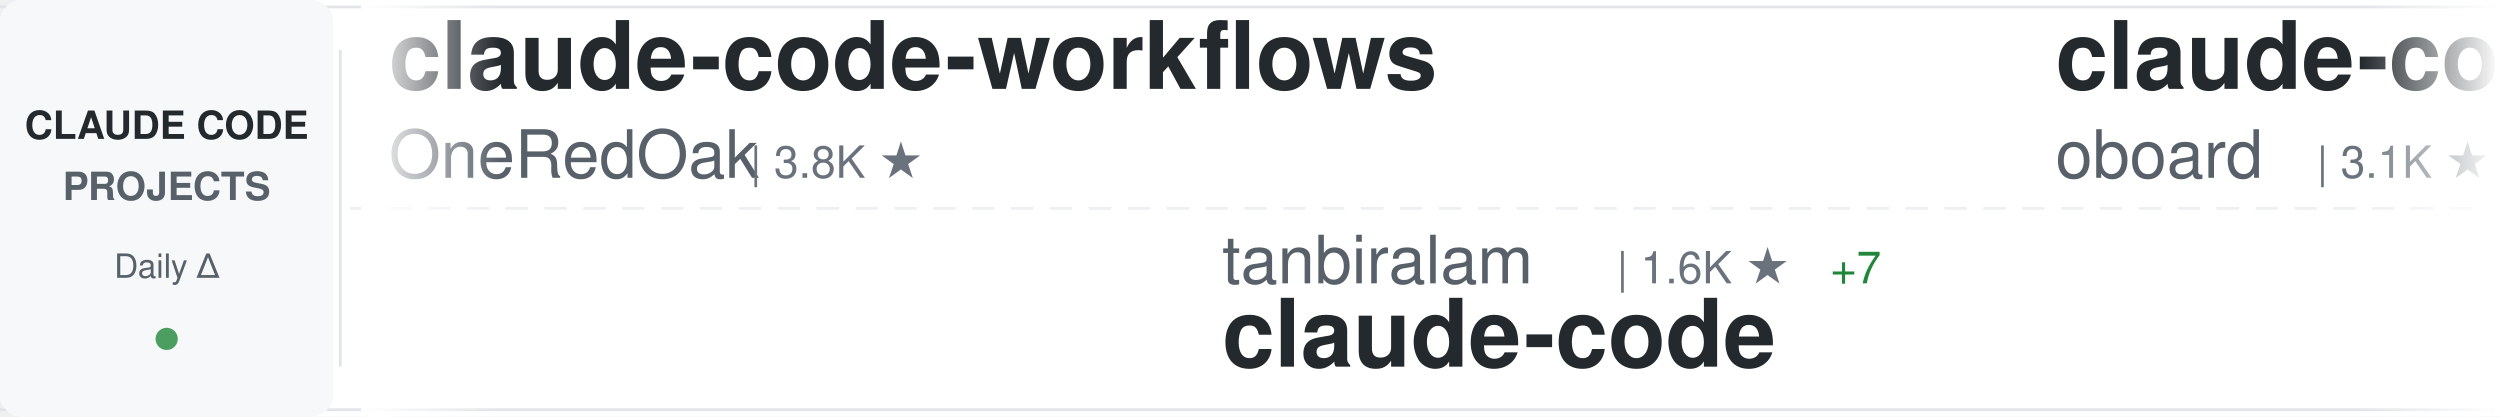
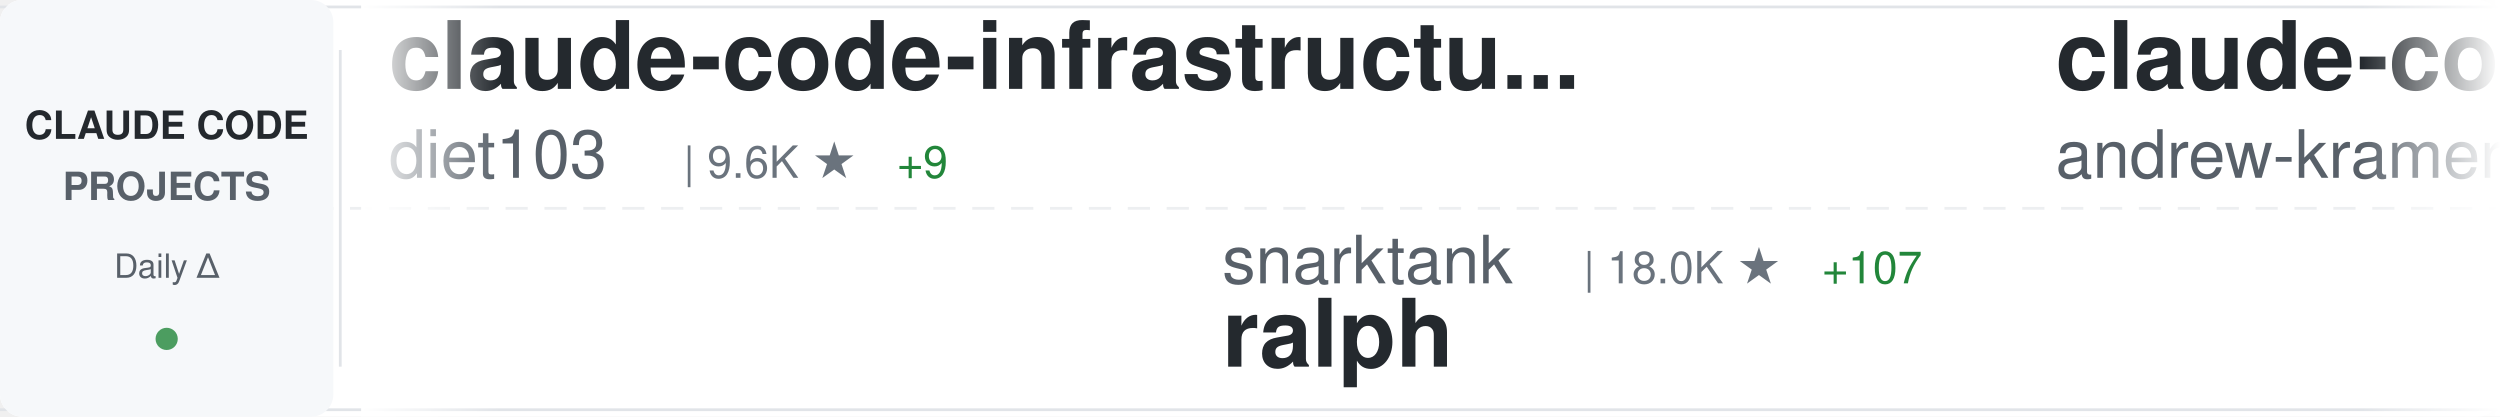
<svg xmlns="http://www.w3.org/2000/svg" width="900" height="150">
  <defs>
    <linearGradient id="awesomeLeftFade" x1="0%" y1="0%" x2="100%" y2="0%">
      <stop offset="0%" style="stop-color:#ffffff;stop-opacity:1" />
      <stop offset="100%" style="stop-color:#ffffff;stop-opacity:0" />
    </linearGradient>
    <linearGradient id="awesomeRightFade" x1="0%" y1="0%" x2="100%" y2="0%">
      <stop offset="0%" style="stop-color:#ffffff;stop-opacity:0" />
      <stop offset="100%" style="stop-color:#ffffff;stop-opacity:1" />
    </linearGradient>
  </defs>
  <rect width="900" height="150" fill="#ffffff" rx="8" />
  <rect x="0" y="2" width="900" height="1" fill="#e1e4e8" />
  <rect x="0" y="147" width="900" height="1" fill="#e1e4e8" />
  <line x1="0" y1="75" x2="900" y2="75" stroke="#e1e4e8" stroke-width="1" stroke-dasharray="8 6" opacity="0.6" />
  <rect x="0" y="0" width="120" height="150" fill="#f6f8fa" rx="8" />
  <text x="60" y="50" font-family="-apple-system, BlinkMacSystemFont, 'Segoe UI', Helvetica, Arial, sans-serif" font-size="14" font-weight="600" fill="#24292e" text-anchor="middle">CLAUDE CODE</text>
  <text x="60" y="72" font-family="-apple-system, BlinkMacSystemFont, 'Segoe UI', Helvetica, Arial, sans-serif" font-size="14" font-weight="600" fill="#586069" text-anchor="middle">PROJECTS</text>
  <text x="60" y="100" font-family="-apple-system, BlinkMacSystemFont, 'Segoe UI', Helvetica, Arial, sans-serif" font-size="12" font-weight="500" fill="#586069" text-anchor="middle">Daily Δ</text>
  <circle cx="60" cy="122" r="4" fill="#22863a" opacity="0.8" />
  <rect x="122" y="18" width="1" height="114" fill="#e1e4e8" />
  <clipPath id="awesomeTickerClip">
    <rect x="130" y="0" width="770" height="150" />
  </clipPath>
  <g clip-path="url(#awesomeTickerClip)">
    <g id="awesomeTickerItems">
      <animateTransform attributeName="transform" attributeType="XML" type="translate" from="0 0" to="-3000 0" dur="54s" repeatCount="indefinite" />
      <g transform="translate(0, 0)">
-         <text x="140" y="32" font-family="-apple-system, BlinkMacSystemFont, 'Segoe UI', Helvetica, Arial, sans-serif" font-size="34" font-weight="600" fill="#24292e">claude-code-workflows</text>
-         <text x="140" y="64" font-family="-apple-system, BlinkMacSystemFont, 'Segoe UI', Helvetica, Arial, sans-serif" font-size="24" font-weight="400" fill="#586069">OneRedOak</text>
-         <text x="270" y="64" font-family="-apple-system, BlinkMacSystemFont, 'Segoe UI', Helvetica, Arial, sans-serif" font-size="16" font-weight="500" fill="#6a737d">| 3.8K ★</text>
+         <text x="140" y="32" font-family="-apple-system, BlinkMacSystemFont, 'Segoe UI', Helvetica, Arial, sans-serif" font-size="34" font-weight="600" fill="#24292e">claude-code-infrastructu...</text>
+         <text x="140" y="64" font-family="-apple-system, BlinkMacSystemFont, 'Segoe UI', Helvetica, Arial, sans-serif" font-size="24" font-weight="400" fill="#586069">diet103</text>
+         <text x="246" y="64" font-family="-apple-system, BlinkMacSystemFont, 'Segoe UI', Helvetica, Arial, sans-serif" font-size="16" font-weight="500" fill="#6a737d">| 9.6K ★</text>
+         <text x="323" y="64" font-family="-apple-system, BlinkMacSystemFont, 'Segoe UI', Helvetica, Arial, sans-serif" font-size="16" font-weight="500" fill="#22863a"> +9</text>
      </g>
      <g transform="translate(300, 0)">
-         <text x="140" y="102" font-family="-apple-system, BlinkMacSystemFont, 'Segoe UI', Helvetica, Arial, sans-serif" font-size="24" font-weight="400" fill="#586069">tanbiralam</text>
-         <text x="282" y="102" font-family="-apple-system, BlinkMacSystemFont, 'Segoe UI', Helvetica, Arial, sans-serif" font-size="16" font-weight="500" fill="#6a737d">| 1.6K ★</text>
-         <text x="359" y="102" font-family="-apple-system, BlinkMacSystemFont, 'Segoe UI', Helvetica, Arial, sans-serif" font-size="16" font-weight="500" fill="#22863a"> +7</text>
-         <text x="140" y="132" font-family="-apple-system, BlinkMacSystemFont, 'Segoe UI', Helvetica, Arial, sans-serif" font-size="34" font-weight="600" fill="#24292e">claude-code</text>
+         <text x="140" y="102" font-family="-apple-system, BlinkMacSystemFont, 'Segoe UI', Helvetica, Arial, sans-serif" font-size="24" font-weight="400" fill="#586069">snarktank</text>
+         <text x="270" y="102" font-family="-apple-system, BlinkMacSystemFont, 'Segoe UI', Helvetica, Arial, sans-serif" font-size="16" font-weight="500" fill="#6a737d">| 18.0K ★</text>
+         <text x="356" y="102" font-family="-apple-system, BlinkMacSystemFont, 'Segoe UI', Helvetica, Arial, sans-serif" font-size="16" font-weight="500" fill="#22863a"> +107</text>
+         <text x="140" y="132" font-family="-apple-system, BlinkMacSystemFont, 'Segoe UI', Helvetica, Arial, sans-serif" font-size="34" font-weight="600" fill="#24292e">ralph</text>
      </g>
      <g transform="translate(600, 0)">
-         <text x="140" y="32" font-family="-apple-system, BlinkMacSystemFont, 'Segoe UI', Helvetica, Arial, sans-serif" font-size="34" font-weight="600" fill="#24292e">claude-code-rev</text>
-         <text x="140" y="64" font-family="-apple-system, BlinkMacSystemFont, 'Segoe UI', Helvetica, Arial, sans-serif" font-size="24" font-weight="400" fill="#586069">oboard</text>
-         <text x="234" y="64" font-family="-apple-system, BlinkMacSystemFont, 'Segoe UI', Helvetica, Arial, sans-serif" font-size="16" font-weight="500" fill="#6a737d">| 3.1K ★</text>
-         <text x="311" y="64" font-family="-apple-system, BlinkMacSystemFont, 'Segoe UI', Helvetica, Arial, sans-serif" font-size="16" font-weight="500" fill="#22863a"> +3</text>
+         <text x="140" y="32" font-family="-apple-system, BlinkMacSystemFont, 'Segoe UI', Helvetica, Arial, sans-serif" font-size="34" font-weight="600" fill="#24292e">claude-code-source-build</text>
+         <text x="140" y="64" font-family="-apple-system, BlinkMacSystemFont, 'Segoe UI', Helvetica, Arial, sans-serif" font-size="24" font-weight="400" fill="#586069">andrew-kramer-inno</text>
+         <text x="378" y="64" font-family="-apple-system, BlinkMacSystemFont, 'Segoe UI', Helvetica, Arial, sans-serif" font-size="16" font-weight="500" fill="#6a737d">| 581 ★</text>
+         <text x="446" y="64" font-family="-apple-system, BlinkMacSystemFont, 'Segoe UI', Helvetica, Arial, sans-serif" font-size="16" font-weight="500" fill="#22863a"> +1</text>
      </g>
      <g transform="translate(900, 0)">
-         <text x="140" y="102" font-family="-apple-system, BlinkMacSystemFont, 'Segoe UI', Helvetica, Arial, sans-serif" font-size="24" font-weight="400" fill="#586069">anthropics</text>
-         <text x="282" y="102" font-family="-apple-system, BlinkMacSystemFont, 'Segoe UI', Helvetica, Arial, sans-serif" font-size="16" font-weight="500" fill="#6a737d">| 7.3K ★</text>
-         <text x="359" y="102" font-family="-apple-system, BlinkMacSystemFont, 'Segoe UI', Helvetica, Arial, sans-serif" font-size="16" font-weight="500" fill="#22863a"> +18</text>
-         <text x="140" y="132" font-family="-apple-system, BlinkMacSystemFont, 'Segoe UI', Helvetica, Arial, sans-serif" font-size="34" font-weight="600" fill="#24292e">claude-code-action</text>
+         <text x="140" y="102" font-family="-apple-system, BlinkMacSystemFont, 'Segoe UI', Helvetica, Arial, sans-serif" font-size="24" font-weight="400" fill="#586069">carlvellotti</text>
+         <text x="306" y="102" font-family="-apple-system, BlinkMacSystemFont, 'Segoe UI', Helvetica, Arial, sans-serif" font-size="16" font-weight="500" fill="#6a737d">| 1.9K ★</text>
+         <text x="383" y="102" font-family="-apple-system, BlinkMacSystemFont, 'Segoe UI', Helvetica, Arial, sans-serif" font-size="16" font-weight="500" fill="#22863a"> +4</text>
+         <text x="140" y="132" font-family="-apple-system, BlinkMacSystemFont, 'Segoe UI', Helvetica, Arial, sans-serif" font-size="34" font-weight="600" fill="#24292e">claude-code-pm-course</text>
      </g>
      <g transform="translate(1200, 0)">
-         <text x="140" y="32" font-family="-apple-system, BlinkMacSystemFont, 'Segoe UI', Helvetica, Arial, sans-serif" font-size="34" font-weight="600" fill="#24292e">claude-code-hooks-master...</text>
-         <text x="140" y="64" font-family="-apple-system, BlinkMacSystemFont, 'Segoe UI', Helvetica, Arial, sans-serif" font-size="24" font-weight="400" fill="#586069">disler</text>
-         <text x="234" y="64" font-family="-apple-system, BlinkMacSystemFont, 'Segoe UI', Helvetica, Arial, sans-serif" font-size="16" font-weight="500" fill="#6a737d">| 3.6K ★</text>
-         <text x="311" y="64" font-family="-apple-system, BlinkMacSystemFont, 'Segoe UI', Helvetica, Arial, sans-serif" font-size="16" font-weight="500" fill="#22863a"> +11</text>
+         <text x="140" y="32" font-family="-apple-system, BlinkMacSystemFont, 'Segoe UI', Helvetica, Arial, sans-serif" font-size="34" font-weight="600" fill="#24292e">claude-code</text>
+         <text x="140" y="64" font-family="-apple-system, BlinkMacSystemFont, 'Segoe UI', Helvetica, Arial, sans-serif" font-size="24" font-weight="400" fill="#586069">T-Lab-CUHKSZ</text>
+         <text x="306" y="64" font-family="-apple-system, BlinkMacSystemFont, 'Segoe UI', Helvetica, Arial, sans-serif" font-size="16" font-weight="500" fill="#6a737d">| 297 ★</text>
+         <text x="374" y="64" font-family="-apple-system, BlinkMacSystemFont, 'Segoe UI', Helvetica, Arial, sans-serif" font-size="16" font-weight="500" fill="#22863a"> +1</text>
      </g>
      <g transform="translate(1500, 0)">
-         <text x="140" y="102" font-family="-apple-system, BlinkMacSystemFont, 'Segoe UI', Helvetica, Arial, sans-serif" font-size="24" font-weight="400" fill="#586069">RichardAtCT</text>
-         <text x="294" y="102" font-family="-apple-system, BlinkMacSystemFont, 'Segoe UI', Helvetica, Arial, sans-serif" font-size="16" font-weight="500" fill="#6a737d">| 2.5K ★</text>
-         <text x="371" y="102" font-family="-apple-system, BlinkMacSystemFont, 'Segoe UI', Helvetica, Arial, sans-serif" font-size="16" font-weight="500" fill="#22863a"> +4</text>
-         <text x="140" y="132" font-family="-apple-system, BlinkMacSystemFont, 'Segoe UI', Helvetica, Arial, sans-serif" font-size="34" font-weight="600" fill="#24292e">claude-code-telegram</text>
+         <text x="140" y="102" font-family="-apple-system, BlinkMacSystemFont, 'Segoe UI', Helvetica, Arial, sans-serif" font-size="24" font-weight="400" fill="#586069">OneRedOak</text>
+         <text x="270" y="102" font-family="-apple-system, BlinkMacSystemFont, 'Segoe UI', Helvetica, Arial, sans-serif" font-size="16" font-weight="500" fill="#6a737d">| 3.8K ★</text>
+         <text x="140" y="132" font-family="-apple-system, BlinkMacSystemFont, 'Segoe UI', Helvetica, Arial, sans-serif" font-size="34" font-weight="600" fill="#24292e">claude-code-workflows</text>
      </g>
      <g transform="translate(1800, 0)">
-         <text x="140" y="32" font-family="-apple-system, BlinkMacSystemFont, 'Segoe UI', Helvetica, Arial, sans-serif" font-size="34" font-weight="600" fill="#24292e">gstack</text>
-         <text x="140" y="64" font-family="-apple-system, BlinkMacSystemFont, 'Segoe UI', Helvetica, Arial, sans-serif" font-size="24" font-weight="400" fill="#586069">garrytan</text>
-         <text x="258" y="64" font-family="-apple-system, BlinkMacSystemFont, 'Segoe UI', Helvetica, Arial, sans-serif" font-size="16" font-weight="500" fill="#6a737d">| 84.9K ★</text>
-         <text x="344" y="64" font-family="-apple-system, BlinkMacSystemFont, 'Segoe UI', Helvetica, Arial, sans-serif" font-size="16" font-weight="500" fill="#22863a"> +1.2K</text>
+         <text x="140" y="32" font-family="-apple-system, BlinkMacSystemFont, 'Segoe UI', Helvetica, Arial, sans-serif" font-size="34" font-weight="600" fill="#24292e">Claude-Code-Source-Study</text>
+         <text x="140" y="64" font-family="-apple-system, BlinkMacSystemFont, 'Segoe UI', Helvetica, Arial, sans-serif" font-size="24" font-weight="400" fill="#586069">luyao618</text>
+         <text x="258" y="64" font-family="-apple-system, BlinkMacSystemFont, 'Segoe UI', Helvetica, Arial, sans-serif" font-size="16" font-weight="500" fill="#6a737d">| 1.3K ★</text>
+         <text x="335" y="64" font-family="-apple-system, BlinkMacSystemFont, 'Segoe UI', Helvetica, Arial, sans-serif" font-size="16" font-weight="500" fill="#22863a"> +12</text>
      </g>
      <g transform="translate(2100, 0)">
-         <text x="140" y="102" font-family="-apple-system, BlinkMacSystemFont, 'Segoe UI', Helvetica, Arial, sans-serif" font-size="24" font-weight="400" fill="#586069">hangsman</text>
-         <text x="258" y="102" font-family="-apple-system, BlinkMacSystemFont, 'Segoe UI', Helvetica, Arial, sans-serif" font-size="16" font-weight="500" fill="#6a737d">| 761 ★</text>
-         <text x="326" y="102" font-family="-apple-system, BlinkMacSystemFont, 'Segoe UI', Helvetica, Arial, sans-serif" font-size="16" font-weight="500" fill="#22863a"> +1</text>
-         <text x="140" y="132" font-family="-apple-system, BlinkMacSystemFont, 'Segoe UI', Helvetica, Arial, sans-serif" font-size="34" font-weight="600" fill="#24292e">claude-code-source</text>
+         <text x="140" y="102" font-family="-apple-system, BlinkMacSystemFont, 'Segoe UI', Helvetica, Arial, sans-serif" font-size="24" font-weight="400" fill="#586069">luongnv89</text>
+         <text x="270" y="102" font-family="-apple-system, BlinkMacSystemFont, 'Segoe UI', Helvetica, Arial, sans-serif" font-size="16" font-weight="500" fill="#6a737d">| 29.6K ★</text>
+         <text x="356" y="102" font-family="-apple-system, BlinkMacSystemFont, 'Segoe UI', Helvetica, Arial, sans-serif" font-size="16" font-weight="500" fill="#22863a"> +403</text>
+         <text x="140" y="132" font-family="-apple-system, BlinkMacSystemFont, 'Segoe UI', Helvetica, Arial, sans-serif" font-size="34" font-weight="600" fill="#24292e">claude-howto</text>
      </g>
      <g transform="translate(2400, 0)">
-         <text x="140" y="32" font-family="-apple-system, BlinkMacSystemFont, 'Segoe UI', Helvetica, Arial, sans-serif" font-size="34" font-weight="600" fill="#24292e">nanoclaw</text>
-         <text x="140" y="64" font-family="-apple-system, BlinkMacSystemFont, 'Segoe UI', Helvetica, Arial, sans-serif" font-size="24" font-weight="400" fill="#586069">qwibitai</text>
-         <text x="258" y="64" font-family="-apple-system, BlinkMacSystemFont, 'Segoe UI', Helvetica, Arial, sans-serif" font-size="16" font-weight="500" fill="#6a737d">| 28.2K ★</text>
-         <text x="344" y="64" font-family="-apple-system, BlinkMacSystemFont, 'Segoe UI', Helvetica, Arial, sans-serif" font-size="16" font-weight="500" fill="#22863a"> +132</text>
+         <text x="140" y="32" font-family="-apple-system, BlinkMacSystemFont, 'Segoe UI', Helvetica, Arial, sans-serif" font-size="34" font-weight="600" fill="#24292e">claude-code</text>
+         <text x="140" y="64" font-family="-apple-system, BlinkMacSystemFont, 'Segoe UI', Helvetica, Arial, sans-serif" font-size="24" font-weight="400" fill="#586069">alex000kim</text>
+         <text x="282" y="64" font-family="-apple-system, BlinkMacSystemFont, 'Segoe UI', Helvetica, Arial, sans-serif" font-size="16" font-weight="500" fill="#6a737d">| 220 ★</text>
+         <text x="350" y="64" font-family="-apple-system, BlinkMacSystemFont, 'Segoe UI', Helvetica, Arial, sans-serif" font-size="16" font-weight="500" fill="#22863a"> +1</text>
      </g>
      <g transform="translate(2700, 0)">
-         <text x="140" y="102" font-family="-apple-system, BlinkMacSystemFont, 'Segoe UI', Helvetica, Arial, sans-serif" font-size="24" font-weight="400" fill="#586069">codeaashu</text>
-         <text x="270" y="102" font-family="-apple-system, BlinkMacSystemFont, 'Segoe UI', Helvetica, Arial, sans-serif" font-size="16" font-weight="500" fill="#6a737d">| 2.3K ★</text>
-         <text x="347" y="102" font-family="-apple-system, BlinkMacSystemFont, 'Segoe UI', Helvetica, Arial, sans-serif" font-size="16" font-weight="500" fill="#22863a"> +15</text>
-         <text x="140" y="132" font-family="-apple-system, BlinkMacSystemFont, 'Segoe UI', Helvetica, Arial, sans-serif" font-size="34" font-weight="600" fill="#24292e">claude-code</text>
+         <text x="140" y="102" font-family="-apple-system, BlinkMacSystemFont, 'Segoe UI', Helvetica, Arial, sans-serif" font-size="24" font-weight="400" fill="#586069">lintsinghua</text>
+         <text x="294" y="102" font-family="-apple-system, BlinkMacSystemFont, 'Segoe UI', Helvetica, Arial, sans-serif" font-size="16" font-weight="500" fill="#6a737d">| 3.0K ★</text>
+         <text x="371" y="102" font-family="-apple-system, BlinkMacSystemFont, 'Segoe UI', Helvetica, Arial, sans-serif" font-size="16" font-weight="500" fill="#22863a"> +22</text>
+         <text x="140" y="132" font-family="-apple-system, BlinkMacSystemFont, 'Segoe UI', Helvetica, Arial, sans-serif" font-size="34" font-weight="600" fill="#24292e">claude-code-book</text>
      </g>
      <g transform="translate(3000, 0)">
-         <text x="140" y="32" font-family="-apple-system, BlinkMacSystemFont, 'Segoe UI', Helvetica, Arial, sans-serif" font-size="34" font-weight="600" fill="#24292e">claude-code-workflows</text>
-         <text x="140" y="64" font-family="-apple-system, BlinkMacSystemFont, 'Segoe UI', Helvetica, Arial, sans-serif" font-size="24" font-weight="400" fill="#586069">OneRedOak</text>
-         <text x="270" y="64" font-family="-apple-system, BlinkMacSystemFont, 'Segoe UI', Helvetica, Arial, sans-serif" font-size="16" font-weight="500" fill="#6a737d">| 3.8K ★</text>
+         <text x="140" y="32" font-family="-apple-system, BlinkMacSystemFont, 'Segoe UI', Helvetica, Arial, sans-serif" font-size="34" font-weight="600" fill="#24292e">claude-code-infrastructu...</text>
+         <text x="140" y="64" font-family="-apple-system, BlinkMacSystemFont, 'Segoe UI', Helvetica, Arial, sans-serif" font-size="24" font-weight="400" fill="#586069">diet103</text>
+         <text x="246" y="64" font-family="-apple-system, BlinkMacSystemFont, 'Segoe UI', Helvetica, Arial, sans-serif" font-size="16" font-weight="500" fill="#6a737d">| 9.6K ★</text>
+         <text x="323" y="64" font-family="-apple-system, BlinkMacSystemFont, 'Segoe UI', Helvetica, Arial, sans-serif" font-size="16" font-weight="500" fill="#22863a"> +9</text>
      </g>
      <g transform="translate(3300, 0)">
-         <text x="140" y="102" font-family="-apple-system, BlinkMacSystemFont, 'Segoe UI', Helvetica, Arial, sans-serif" font-size="24" font-weight="400" fill="#586069">tanbiralam</text>
-         <text x="282" y="102" font-family="-apple-system, BlinkMacSystemFont, 'Segoe UI', Helvetica, Arial, sans-serif" font-size="16" font-weight="500" fill="#6a737d">| 1.6K ★</text>
-         <text x="359" y="102" font-family="-apple-system, BlinkMacSystemFont, 'Segoe UI', Helvetica, Arial, sans-serif" font-size="16" font-weight="500" fill="#22863a"> +7</text>
-         <text x="140" y="132" font-family="-apple-system, BlinkMacSystemFont, 'Segoe UI', Helvetica, Arial, sans-serif" font-size="34" font-weight="600" fill="#24292e">claude-code</text>
+         <text x="140" y="102" font-family="-apple-system, BlinkMacSystemFont, 'Segoe UI', Helvetica, Arial, sans-serif" font-size="24" font-weight="400" fill="#586069">snarktank</text>
+         <text x="270" y="102" font-family="-apple-system, BlinkMacSystemFont, 'Segoe UI', Helvetica, Arial, sans-serif" font-size="16" font-weight="500" fill="#6a737d">| 18.0K ★</text>
+         <text x="356" y="102" font-family="-apple-system, BlinkMacSystemFont, 'Segoe UI', Helvetica, Arial, sans-serif" font-size="16" font-weight="500" fill="#22863a"> +107</text>
+         <text x="140" y="132" font-family="-apple-system, BlinkMacSystemFont, 'Segoe UI', Helvetica, Arial, sans-serif" font-size="34" font-weight="600" fill="#24292e">ralph</text>
      </g>
      <g transform="translate(3600, 0)">
-         <text x="140" y="32" font-family="-apple-system, BlinkMacSystemFont, 'Segoe UI', Helvetica, Arial, sans-serif" font-size="34" font-weight="600" fill="#24292e">claude-code-rev</text>
-         <text x="140" y="64" font-family="-apple-system, BlinkMacSystemFont, 'Segoe UI', Helvetica, Arial, sans-serif" font-size="24" font-weight="400" fill="#586069">oboard</text>
-         <text x="234" y="64" font-family="-apple-system, BlinkMacSystemFont, 'Segoe UI', Helvetica, Arial, sans-serif" font-size="16" font-weight="500" fill="#6a737d">| 3.1K ★</text>
-         <text x="311" y="64" font-family="-apple-system, BlinkMacSystemFont, 'Segoe UI', Helvetica, Arial, sans-serif" font-size="16" font-weight="500" fill="#22863a"> +3</text>
+         <text x="140" y="32" font-family="-apple-system, BlinkMacSystemFont, 'Segoe UI', Helvetica, Arial, sans-serif" font-size="34" font-weight="600" fill="#24292e">claude-code-source-build</text>
+         <text x="140" y="64" font-family="-apple-system, BlinkMacSystemFont, 'Segoe UI', Helvetica, Arial, sans-serif" font-size="24" font-weight="400" fill="#586069">andrew-kramer-inno</text>
+         <text x="378" y="64" font-family="-apple-system, BlinkMacSystemFont, 'Segoe UI', Helvetica, Arial, sans-serif" font-size="16" font-weight="500" fill="#6a737d">| 581 ★</text>
+         <text x="446" y="64" font-family="-apple-system, BlinkMacSystemFont, 'Segoe UI', Helvetica, Arial, sans-serif" font-size="16" font-weight="500" fill="#22863a"> +1</text>
      </g>
      <g transform="translate(3900, 0)">
-         <text x="140" y="102" font-family="-apple-system, BlinkMacSystemFont, 'Segoe UI', Helvetica, Arial, sans-serif" font-size="24" font-weight="400" fill="#586069">anthropics</text>
-         <text x="282" y="102" font-family="-apple-system, BlinkMacSystemFont, 'Segoe UI', Helvetica, Arial, sans-serif" font-size="16" font-weight="500" fill="#6a737d">| 7.3K ★</text>
-         <text x="359" y="102" font-family="-apple-system, BlinkMacSystemFont, 'Segoe UI', Helvetica, Arial, sans-serif" font-size="16" font-weight="500" fill="#22863a"> +18</text>
-         <text x="140" y="132" font-family="-apple-system, BlinkMacSystemFont, 'Segoe UI', Helvetica, Arial, sans-serif" font-size="34" font-weight="600" fill="#24292e">claude-code-action</text>
+         <text x="140" y="102" font-family="-apple-system, BlinkMacSystemFont, 'Segoe UI', Helvetica, Arial, sans-serif" font-size="24" font-weight="400" fill="#586069">carlvellotti</text>
+         <text x="306" y="102" font-family="-apple-system, BlinkMacSystemFont, 'Segoe UI', Helvetica, Arial, sans-serif" font-size="16" font-weight="500" fill="#6a737d">| 1.9K ★</text>
+         <text x="383" y="102" font-family="-apple-system, BlinkMacSystemFont, 'Segoe UI', Helvetica, Arial, sans-serif" font-size="16" font-weight="500" fill="#22863a"> +4</text>
+         <text x="140" y="132" font-family="-apple-system, BlinkMacSystemFont, 'Segoe UI', Helvetica, Arial, sans-serif" font-size="34" font-weight="600" fill="#24292e">claude-code-pm-course</text>
      </g>
    </g>
  </g>
  <rect x="130" y="0" width="50" height="150" fill="url(#awesomeLeftFade)" />
  <rect x="850" y="0" width="50" height="150" fill="url(#awesomeRightFade)" />
</svg>
